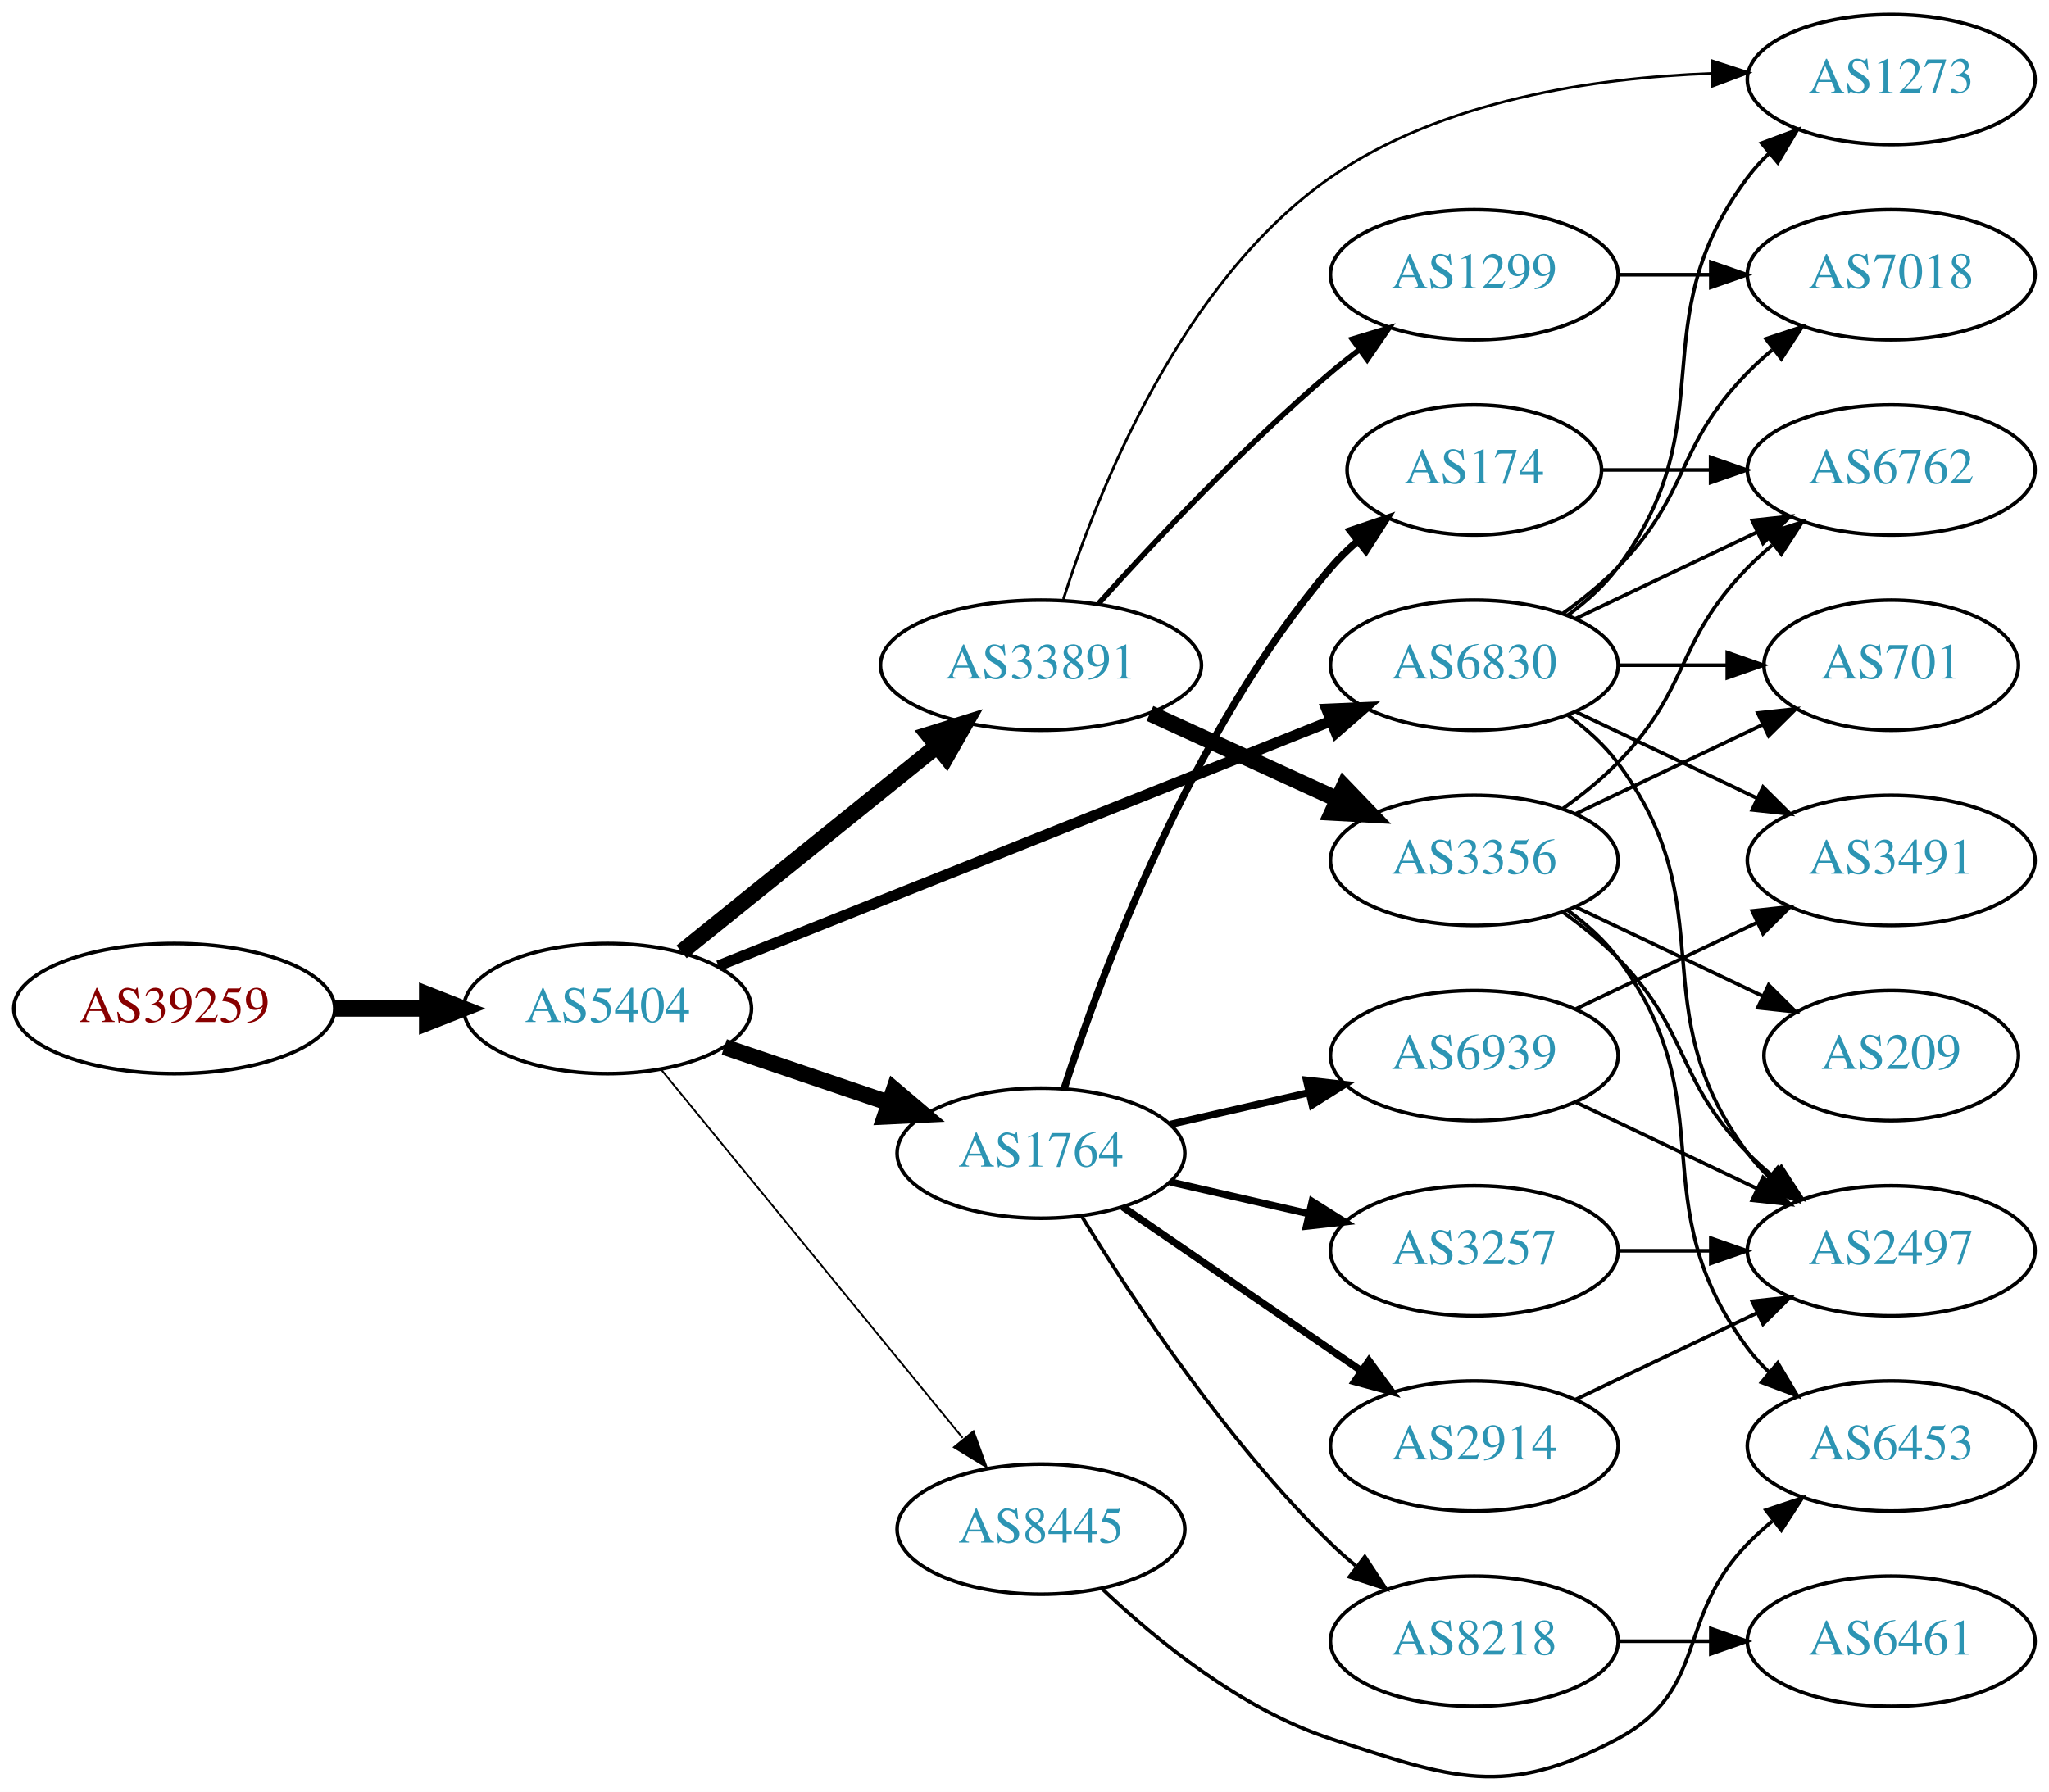
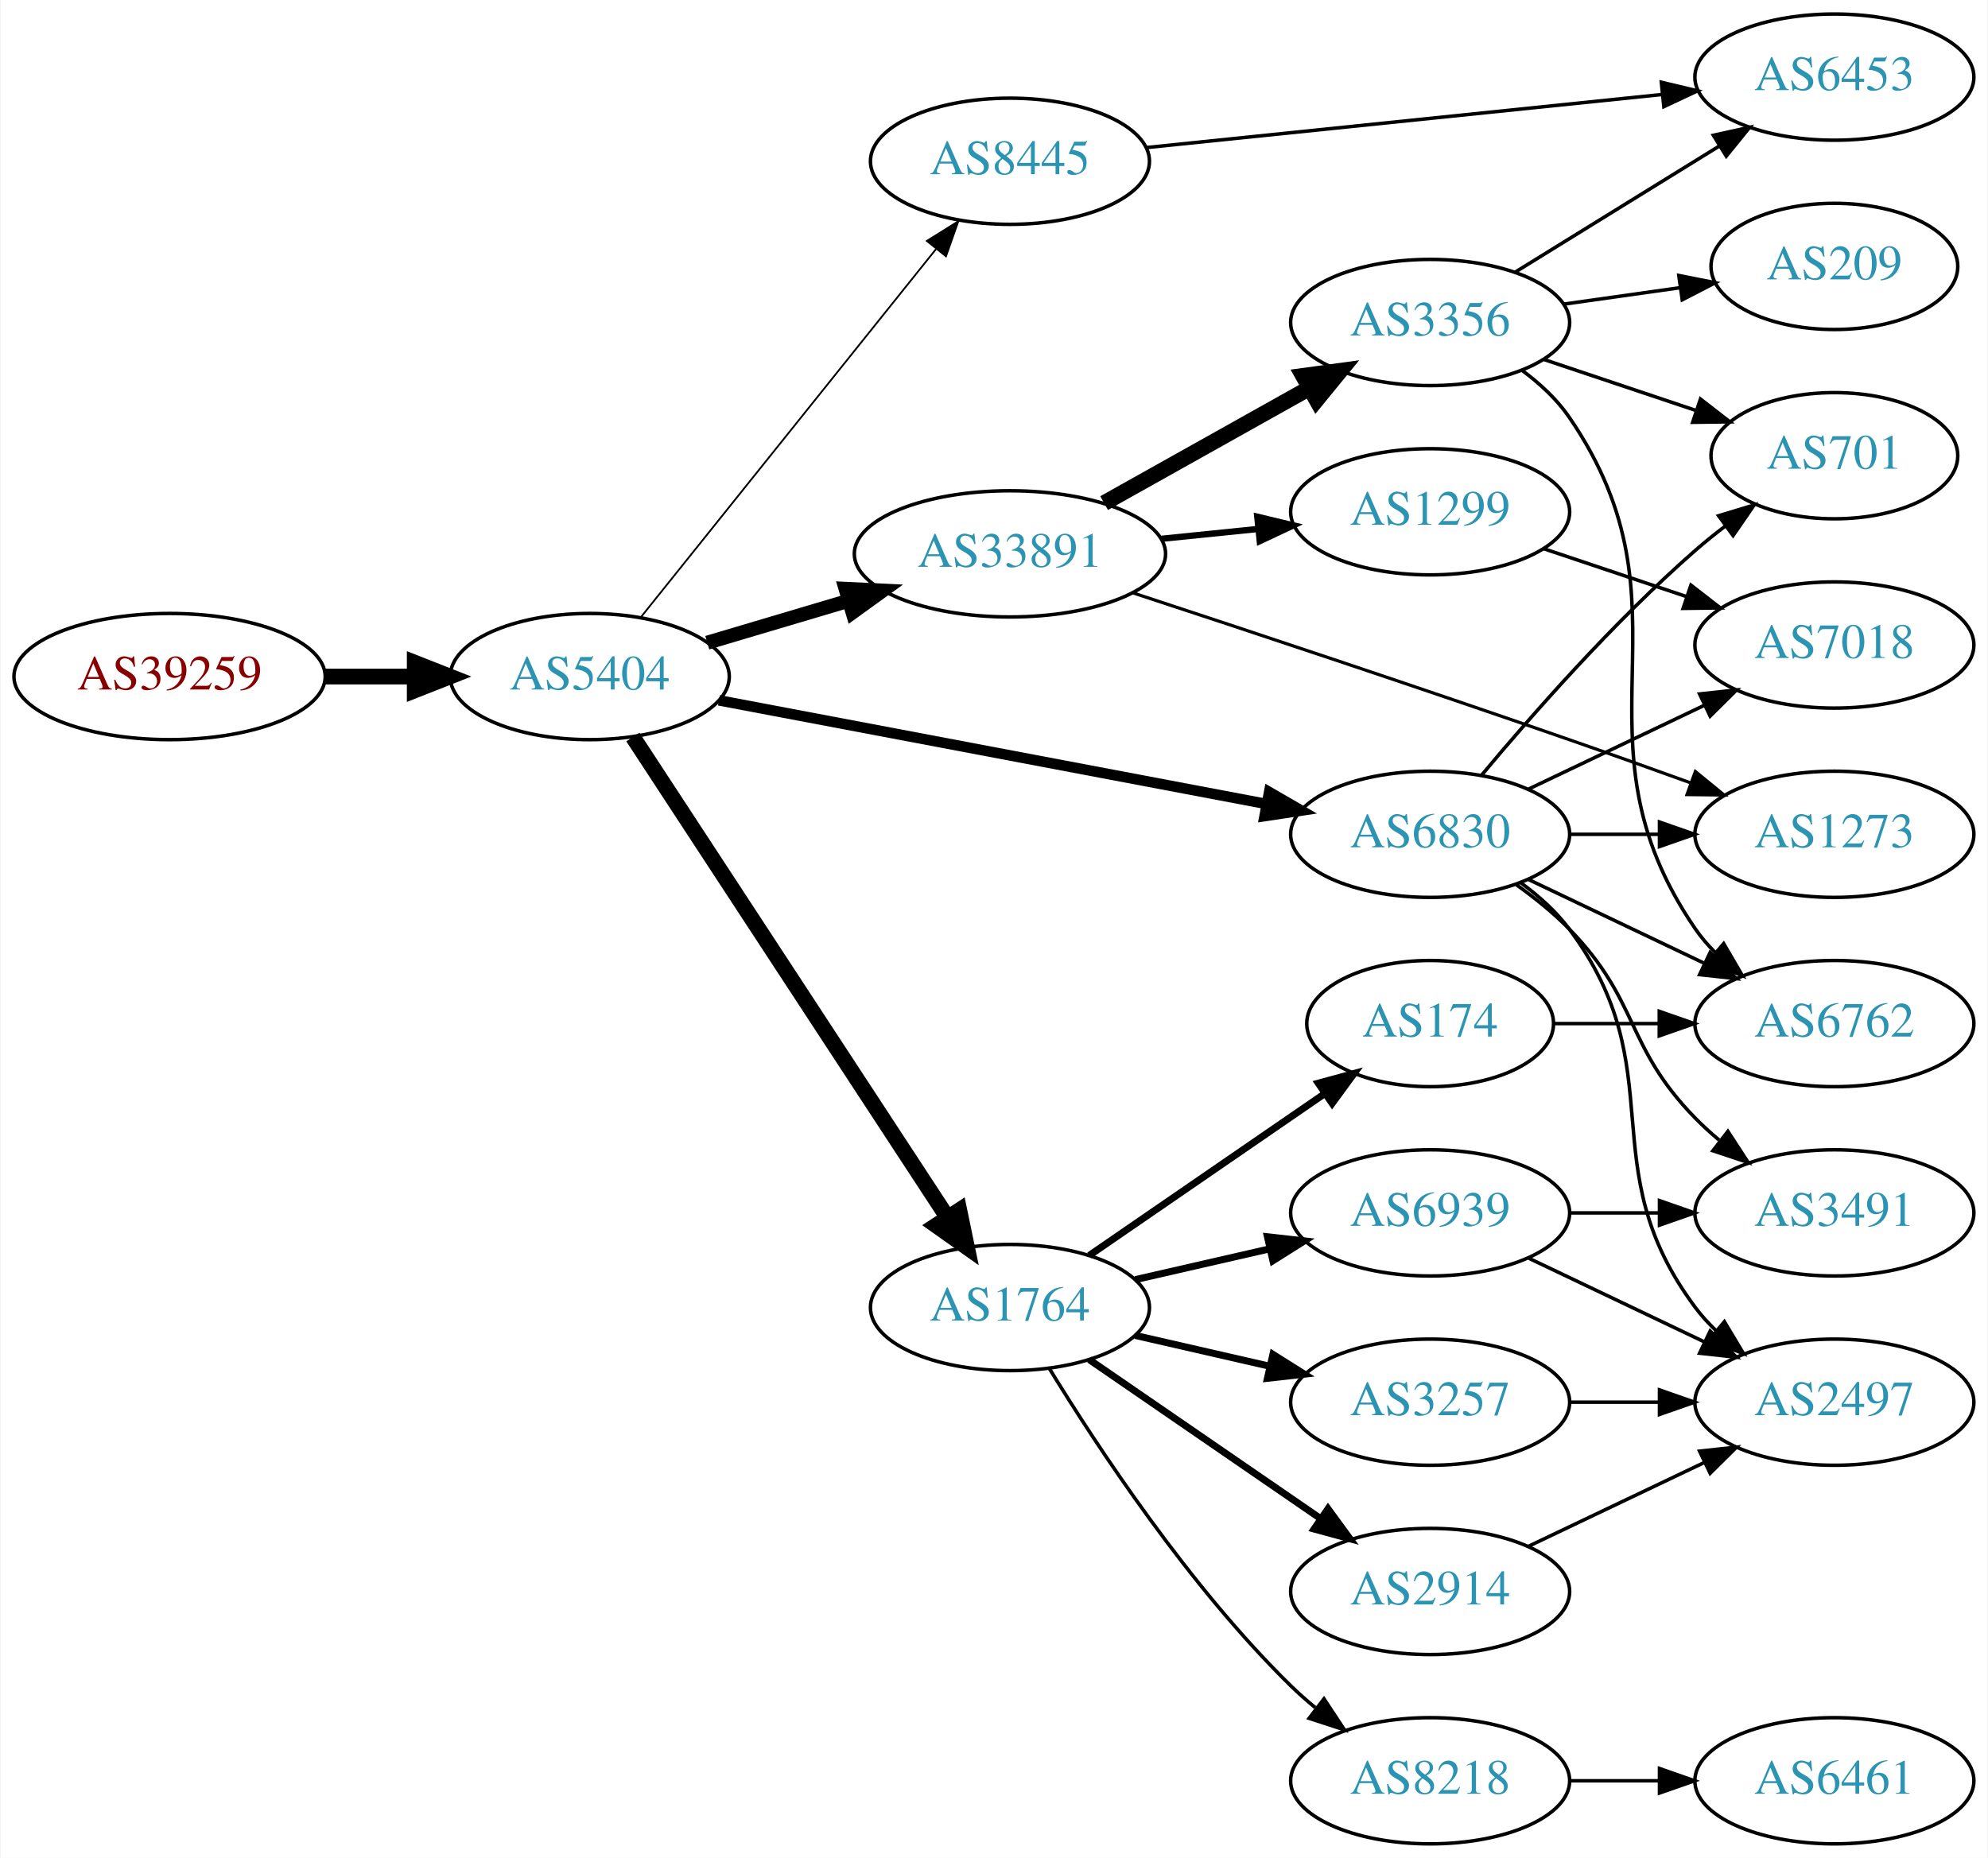
- <svg xmlns="http://www.w3.org/2000/svg" xmlns:xlink="http://www.w3.org/1999/xlink" width="567pt" height="496pt" viewBox="0.00 0.00 566.66 495.70">
-   <g id="graph0" class="graph" transform="scale(1 1) rotate(0) translate(4 491.698)">
-     <polygon fill="white" stroke="none" points="-4,4 -4,-491.698 562.663,-491.698 562.663,4 -4,4" />
+ <svg xmlns="http://www.w3.org/2000/svg" xmlns:xlink="http://www.w3.org/1999/xlink" width="567pt" height="530pt" viewBox="0.00 0.00 566.66 530.00">
+   <g id="graph0" class="graph" transform="scale(1 1) rotate(0) translate(4 526)">
+     <polygon fill="white" stroke="none" points="-4,4 -4,-526 562.663,-526 562.663,4 -4,4" />
    <g id="node1" class="node">
      <g id="a_node1">
        <a xlink:href="/asn/39259" xlink:title="AS39259 ~ Reisenbauer Holding OUE [AT]">
-           <ellipse fill="#ffffff" stroke="black" cx="44.196" cy="-212.698" rx="44.393" ry="18" />
-           <text text-anchor="middle" x="44.196" y="-208.998" font-family="Times,serif" font-size="14.00" fill="#880000">AS39259</text>
+           <ellipse fill="#ffffff" stroke="black" cx="44.196" cy="-333" rx="44.393" ry="18" />
+           <text text-anchor="middle" x="44.196" y="-329.3" font-family="Times,serif" font-size="14.00" fill="#880000">AS39259</text>
        </a>
      </g>
    </g>
    <g id="node2" class="node">
      <g id="a_node2">
        <a xlink:href="/asn/5404" xlink:title="AS5404 ~ ASN conova communications GmbH [AT]">
-           <ellipse fill="#ffffff" stroke="black" cx="164.039" cy="-212.698" rx="39.794" ry="18" />
-           <text text-anchor="middle" x="164.039" y="-208.998" font-family="Times,serif" font-size="14.00" fill="#2c94b3">AS5404</text>
+           <ellipse fill="#ffffff" stroke="black" cx="164.039" cy="-333" rx="39.794" ry="18" />
+           <text text-anchor="middle" x="164.039" y="-329.3" font-family="Times,serif" font-size="14.00" fill="#2c94b3">AS5404</text>
        </a>
      </g>
    </g>
    <g id="edge1" class="edge">
-       <path fill="none" stroke="black" stroke-width="4.5" d="M88.407,-212.698C96.72,-212.698 105.482,-212.698 113.965,-212.698" />
-       <polygon fill="black" stroke="black" stroke-width="4.5" points="114.123,-216.636 124.123,-212.698 114.123,-208.761 114.123,-216.636" />
+       <path fill="none" stroke="black" stroke-width="4.5" d="M88.407,-333C96.72,-333 105.482,-333 113.965,-333" />
+       <polygon fill="black" stroke="black" stroke-width="4.5" points="114.123,-336.938 124.123,-333 114.123,-329.063 114.123,-336.938" />
    </g>
    <g id="node3" class="node">
      <g id="a_node3">
-         <a xlink:href="/asn/1764" xlink:title="AS1764 ~ NEXTLAYER-AS [AT]">
-           <ellipse fill="#ffffff" stroke="black" cx="283.881" cy="-172.698" rx="39.794" ry="18" />
-           <text text-anchor="middle" x="283.881" y="-168.998" font-family="Times,serif" font-size="14.00" fill="#2c94b3">AS1764</text>
+         <a xlink:href="/asn/6830" xlink:title="AS6830 ~ LGI-UPC [AT]">
+           <ellipse fill="#ffffff" stroke="black" cx="403.724" cy="-288" rx="39.794" ry="18" />
+           <text text-anchor="middle" x="403.724" y="-284.3" font-family="Times,serif" font-size="14.00" fill="#2c94b3">AS6830</text>
        </a>
      </g>
    </g>
    <g id="edge2" class="edge">
-       <path fill="none" stroke="black" stroke-width="4.5" d="M196.309,-202.084C210.292,-197.337 226.963,-191.679 241.925,-186.6" />
-       <polygon fill="black" stroke="black" stroke-width="4.5" points="243.261,-190.305 251.465,-183.362 240.73,-182.848 243.261,-190.305" />
+       <path fill="none" stroke="black" stroke-width="3" d="M200.88,-326.214C242.596,-318.316 311.566,-305.259 357.078,-296.642" />
+       <polygon fill="black" stroke="black" stroke-width="3" points="357.806,-300.066 366.98,-294.767 356.504,-293.189 357.806,-300.066" />
    </g>
    <g id="node4" class="node">
      <g id="a_node4">
-         <a xlink:href="/asn/6830" xlink:title="AS6830 ~ LGI-UPC [AT]">
-           <ellipse fill="#ffffff" stroke="black" cx="403.724" cy="-307.698" rx="39.794" ry="18" />
-           <text text-anchor="middle" x="403.724" y="-303.998" font-family="Times,serif" font-size="14.00" fill="#2c94b3">AS6830</text>
+         <a xlink:href="/asn/1764" xlink:title="AS1764 ~ NEXTLAYER-AS [AT]">
+           <ellipse fill="#ffffff" stroke="black" cx="283.881" cy="-153" rx="39.794" ry="18" />
+           <text text-anchor="middle" x="283.881" y="-149.3" font-family="Times,serif" font-size="14.00" fill="#2c94b3">AS1764</text>
        </a>
      </g>
    </g>
    <g id="edge3" class="edge">
-       <path fill="none" stroke="black" stroke-width="3" d="M194.661,-224.538C237.505,-241.662 316.807,-273.358 364.164,-292.286" />
-       <polygon fill="black" stroke="black" stroke-width="3" points="362.89,-295.546 373.475,-296.008 365.488,-289.046 362.89,-295.546" />
+       <path fill="none" stroke="black" stroke-width="4.5" d="M176.338,-315.741C197.103,-284.023 241.436,-216.305 265.862,-178.997" />
+       <polygon fill="black" stroke="black" stroke-width="4.5" points="269.433,-180.73 271.616,-170.207 262.844,-176.417 269.433,-180.73" />
    </g>
    <g id="node5" class="node">
      <g id="a_node5">
        <a xlink:href="/asn/33891" xlink:title="AS33891 ~ CORE-BACKBONE GMBH GLOBAL NETWORK [DE]">
-           <ellipse fill="#ffffff" stroke="black" cx="283.881" cy="-307.698" rx="44.393" ry="18" />
-           <text text-anchor="middle" x="283.881" y="-303.998" font-family="Times,serif" font-size="14.00" fill="#2c94b3">AS33891</text>
+           <ellipse fill="#ffffff" stroke="black" cx="283.881" cy="-368" rx="44.393" ry="18" />
+           <text text-anchor="middle" x="283.881" y="-364.3" font-family="Times,serif" font-size="14.00" fill="#2c94b3">AS33891</text>
        </a>
      </g>
    </g>
    <g id="edge4" class="edge">
-       <path fill="none" stroke="black" stroke-width="4.5" d="M184.498,-228.386C203.743,-243.9 233.383,-267.795 255.101,-285.303" />
-       <polygon fill="black" stroke="black" stroke-width="4.5" points="252.743,-288.459 262.999,-291.67 257.685,-282.328 252.743,-288.459" />
+       <path fill="none" stroke="black" stroke-width="4" d="M197.552,-342.657C209.929,-346.333 224.267,-350.591 237.616,-354.556" />
+       <polygon fill="black" stroke="black" stroke-width="4" points="236.999,-358.024 247.582,-357.516 238.992,-351.314 236.999,-358.024" />
    </g>
    <g id="node6" class="node">
      <g id="a_node6">
        <a xlink:href="/asn/8445" xlink:title="AS8445 ~ SALZBURG-AG-AS [AT]">
-           <ellipse fill="#ffffff" stroke="black" cx="283.881" cy="-68.698" rx="39.794" ry="18" />
-           <text text-anchor="middle" x="283.881" y="-64.998" font-family="Times,serif" font-size="14.00" fill="#2c94b3">AS8445</text>
+           <ellipse fill="#ffffff" stroke="black" cx="283.881" cy="-480" rx="39.794" ry="18" />
+           <text text-anchor="middle" x="283.881" y="-476.3" font-family="Times,serif" font-size="14.00" fill="#2c94b3">AS8445</text>
        </a>
      </g>
    </g>
    <g id="edge5" class="edge">
-       <path fill="none" stroke="black" stroke-width="0.5" d="M178.787,-195.898C199.344,-170.778 238.233,-123.257 262.219,-93.947" />
-       <polygon fill="black" stroke="black" stroke-width="0.5" points="265.23,-95.794 268.855,-85.838 259.813,-91.36 265.23,-95.794" />
+       <path fill="none" stroke="black" stroke-width="0.5" d="M178.557,-349.863C199.224,-375.644 238.802,-425.014 262.824,-454.98" />
+       <polygon fill="black" stroke="black" stroke-width="0.5" points="260.172,-457.268 269.158,-462.881 265.634,-452.889 260.172,-457.268" />
    </g>
    <g id="node7" class="node">
      <g id="a_node7">
-         <a xlink:href="/asn/174" xlink:title="AS174 ~ Cogent Communications [US]">
-           <ellipse fill="#ffffff" stroke="black" cx="403.724" cy="-361.698" rx="35.194" ry="18" />
-           <text text-anchor="middle" x="403.724" y="-357.998" font-family="Times,serif" font-size="14.00" fill="#2c94b3">AS174</text>
+         <a xlink:href="/asn/7018" xlink:title="AS7018 ~ AT&amp;T Services, Inc. [US]">
+           <ellipse fill="#ffffff" stroke="black" cx="519.017" cy="-342" rx="39.794" ry="18" />
+           <text text-anchor="middle" x="519.017" y="-338.3" font-family="Times,serif" font-size="14.00" fill="#2c94b3">AS7018</text>
        </a>
      </g>
    </g>
    <g id="edge6" class="edge">
-       <path fill="none" stroke="black" stroke-width="2" d="M290.328,-190.689C300.642,-222.514 325.505,-289.625 364.077,-334.698 366.259,-337.248 368.733,-339.673 371.35,-341.949" />
-       <polygon fill="black" stroke="black" stroke-width="2" points="369.446,-344.902 379.48,-348.301 373.755,-339.386 369.446,-344.902" />
+       <path fill="none" stroke="black" d="M431.86,-300.934C446.854,-308.081 465.675,-317.052 481.898,-324.785" />
+       <polygon fill="black" stroke="black" points="480.569,-328.028 491.102,-329.171 483.581,-321.709 480.569,-328.028" />
    </g>
    <g id="node8" class="node">
      <g id="a_node8">
-         <a xlink:href="/asn/8218" xlink:title="AS8218 ~ legacy Neotelecoms [FR]">
-           <ellipse fill="#ffffff" stroke="black" cx="403.724" cy="-37.698" rx="39.794" ry="18" />
-           <text text-anchor="middle" x="403.724" y="-33.998" font-family="Times,serif" font-size="14.00" fill="#2c94b3">AS8218</text>
+         <a xlink:href="/asn/1273" xlink:title="AS1273 ~ Vodafone Group PLC [EU]">
+           <ellipse fill="#ffffff" stroke="black" cx="519.017" cy="-288" rx="39.794" ry="18" />
+           <text text-anchor="middle" x="519.017" y="-284.3" font-family="Times,serif" font-size="14.00" fill="#2c94b3">AS1273</text>
        </a>
      </g>
    </g>
    <g id="edge7" class="edge">
-       <path fill="none" stroke="black" d="M295.147,-155.258C308.955,-132.707 335.144,-92.976 364.077,-64.698 366.217,-62.606 368.535,-60.562 370.934,-58.593" />
-       <polygon fill="black" stroke="black" points="373.445,-61.08 379.276,-52.234 369.201,-55.513 373.445,-61.08" />
+       <path fill="none" stroke="black" d="M443.396,-288C451.599,-288 460.363,-288 468.895,-288" />
+       <polygon fill="black" stroke="black" points="469.134,-291.5 479.134,-288 469.134,-284.5 469.134,-291.5" />
    </g>
    <g id="node9" class="node">
      <g id="a_node9">
-         <a xlink:href="/asn/3257" xlink:title="AS3257 ~ GTT [DE]">
-           <ellipse fill="#ffffff" stroke="black" cx="403.724" cy="-145.698" rx="39.794" ry="18" />
-           <text text-anchor="middle" x="403.724" y="-141.998" font-family="Times,serif" font-size="14.00" fill="#2c94b3">AS3257</text>
+         <a xlink:href="/asn/6762" xlink:title="AS6762 ~ TELECOM ITALIA SPARKLE S.p.A. [IT]">
+           <ellipse fill="#ffffff" stroke="black" cx="519.017" cy="-234" rx="39.794" ry="18" />
+           <text text-anchor="middle" x="519.017" y="-230.3" font-family="Times,serif" font-size="14.00" fill="#2c94b3">AS6762</text>
        </a>
      </g>
    </g>
    <g id="edge8" class="edge">
-       <path fill="none" stroke="black" stroke-width="2" d="M319.6,-164.743C331.6,-161.994 345.221,-158.873 357.914,-155.965" />
-       <polygon fill="black" stroke="black" stroke-width="2" points="358.88,-159.334 367.845,-153.689 357.316,-152.511 358.88,-159.334" />
+       <path fill="none" stroke="black" d="M431.86,-275.066C446.854,-267.919 465.675,-258.948 481.898,-251.215" />
+       <polygon fill="black" stroke="black" points="483.581,-254.291 491.102,-246.829 480.569,-247.972 483.581,-254.291" />
    </g>
    <g id="node10" class="node">
      <g id="a_node10">
-         <a xlink:href="/asn/2914" xlink:title="AS2914 ~ NTT America, Inc. [US]">
-           <ellipse fill="#ffffff" stroke="black" cx="403.724" cy="-91.698" rx="39.794" ry="18" />
-           <text text-anchor="middle" x="403.724" y="-87.998" font-family="Times,serif" font-size="14.00" fill="#2c94b3">AS2914</text>
+         <a xlink:href="/asn/701" xlink:title="AS701 ~ UUNET [US]">
+           <ellipse fill="#ffffff" stroke="black" cx="519.017" cy="-396" rx="35.194" ry="18" />
+           <text text-anchor="middle" x="519.017" y="-392.3" font-family="Times,serif" font-size="14.00" fill="#2c94b3">AS701</text>
        </a>
      </g>
    </g>
    <g id="edge9" class="edge">
-       <path fill="none" stroke="black" stroke-width="2" d="M306.495,-157.842C324.984,-145.133 351.798,-126.703 372.427,-112.523" />
-       <polygon fill="black" stroke="black" stroke-width="2" points="374.589,-115.284 380.848,-106.735 370.624,-109.515 374.589,-115.284" />
+       <path fill="none" stroke="black" d="M418.354,-304.817C432.636,-321.929 456.183,-348.745 479.37,-369 482.04,-371.332 484.913,-373.648 487.843,-375.886" />
+       <polygon fill="black" stroke="black" points="485.994,-378.87 496.134,-381.939 490.121,-373.216 485.994,-378.87" />
    </g>
    <g id="node11" class="node">
      <g id="a_node11">
-         <a xlink:href="/asn/6939" xlink:title="AS6939 ~ Hurricane Electric LLC [US]">
-           <ellipse fill="#ffffff" stroke="black" cx="403.724" cy="-199.698" rx="39.794" ry="18" />
-           <text text-anchor="middle" x="403.724" y="-195.998" font-family="Times,serif" font-size="14.00" fill="#2c94b3">AS6939</text>
+         <a xlink:href="/asn/2497" xlink:title="AS2497 ~ Internet Initiative Japan Inc. [JP]">
+           <ellipse fill="#ffffff" stroke="black" cx="519.017" cy="-126" rx="39.794" ry="18" />
+           <text text-anchor="middle" x="519.017" y="-122.3" font-family="Times,serif" font-size="14.00" fill="#2c94b3">AS2497</text>
        </a>
      </g>
    </g>
    <g id="edge10" class="edge">
-       <path fill="none" stroke="black" stroke-width="2" d="M319.6,-180.653C331.6,-183.402 345.221,-186.523 357.914,-189.431" />
-       <polygon fill="black" stroke="black" stroke-width="2" points="357.316,-192.885 367.845,-191.707 358.88,-186.062 357.316,-192.885" />
+       <path fill="none" stroke="black" d="M429.655,-274.118C434.731,-270.389 439.649,-265.984 443.37,-261 473.642,-220.458 449.099,-193.542 479.37,-153 481.115,-150.664 483.122,-148.455 485.285,-146.383" />
+       <polygon fill="black" stroke="black" points="487.645,-148.973 493.086,-139.882 483.163,-143.595 487.645,-148.973" />
    </g>
    <g id="node12" class="node">
      <g id="a_node12">
-         <a xlink:href="/asn/1273" xlink:title="AS1273 ~ Vodafone Group PLC [EU]">
-           <ellipse fill="#ffffff" stroke="black" cx="519.017" cy="-469.698" rx="39.794" ry="18" />
-           <text text-anchor="middle" x="519.017" y="-465.998" font-family="Times,serif" font-size="14.00" fill="#2c94b3">AS1273</text>
+         <a xlink:href="/asn/3491" xlink:title="AS3491 ~ PCCW Global, Inc. [US]">
+           <ellipse fill="#ffffff" stroke="black" cx="519.017" cy="-180" rx="39.794" ry="18" />
+           <text text-anchor="middle" x="519.017" y="-176.3" font-family="Times,serif" font-size="14.00" fill="#2c94b3">AS3491</text>
        </a>
      </g>
    </g>
    <g id="edge11" class="edge">
-       <path fill="none" stroke="black" d="M429.655,-321.58C434.731,-325.309 439.649,-329.714 443.37,-334.698 473.642,-375.24 449.099,-402.156 479.37,-442.698 481.115,-445.035 483.122,-447.244 485.285,-449.315" />
-       <polygon fill="black" stroke="black" points="483.163,-452.103 493.086,-455.817 487.645,-446.726 483.163,-452.103" />
+       <path fill="none" stroke="black" d="M428.318,-273.611C433.574,-269.852 438.906,-265.563 443.37,-261 463.543,-240.383 459.198,-227.617 479.37,-207 481.463,-204.861 483.746,-202.782 486.123,-200.79" />
+       <polygon fill="black" stroke="black" points="488.641,-203.268 494.423,-194.389 484.367,-197.725 488.641,-203.268" />
    </g>
    <g id="node13" class="node">
      <g id="a_node13">
-         <a xlink:href="/asn/6762" xlink:title="AS6762 ~ TELECOM ITALIA SPARKLE S.p.A. [IT]">
-           <ellipse fill="#ffffff" stroke="black" cx="519.017" cy="-361.698" rx="39.794" ry="18" />
-           <text text-anchor="middle" x="519.017" y="-357.998" font-family="Times,serif" font-size="14.00" fill="#2c94b3">AS6762</text>
+         <a xlink:href="/asn/174" xlink:title="AS174 ~ Cogent Communications [US]">
+           <ellipse fill="#ffffff" stroke="black" cx="403.724" cy="-234" rx="35.194" ry="18" />
+           <text text-anchor="middle" x="403.724" y="-230.3" font-family="Times,serif" font-size="14.00" fill="#2c94b3">AS174</text>
        </a>
      </g>
    </g>
    <g id="edge12" class="edge">
-       <path fill="none" stroke="black" d="M431.86,-320.633C446.854,-327.779 465.675,-336.75 481.898,-344.483" />
-       <polygon fill="black" stroke="black" points="480.569,-347.726 491.102,-348.869 483.581,-341.407 480.569,-347.726" />
+       <path fill="none" stroke="black" stroke-width="2" d="M306.495,-167.857C325.333,-180.805 352.812,-199.693 373.588,-213.973" />
+       <polygon fill="black" stroke="black" stroke-width="2" points="371.813,-217.001 382.037,-219.781 375.779,-211.232 371.813,-217.001" />
    </g>
    <g id="node14" class="node">
      <g id="a_node14">
-         <a xlink:href="/asn/3491" xlink:title="AS3491 ~ PCCW Global, Inc. [US]">
-           <ellipse fill="#ffffff" stroke="black" cx="519.017" cy="-253.698" rx="39.794" ry="18" />
-           <text text-anchor="middle" x="519.017" y="-249.998" font-family="Times,serif" font-size="14.00" fill="#2c94b3">AS3491</text>
+         <a xlink:href="/asn/6939" xlink:title="AS6939 ~ Hurricane Electric LLC [US]">
+           <ellipse fill="#ffffff" stroke="black" cx="403.724" cy="-180" rx="39.794" ry="18" />
+           <text text-anchor="middle" x="403.724" y="-176.3" font-family="Times,serif" font-size="14.00" fill="#2c94b3">AS6939</text>
        </a>
      </g>
    </g>
    <g id="edge13" class="edge">
-       <path fill="none" stroke="black" d="M431.86,-294.764C446.854,-287.617 465.675,-278.646 481.898,-270.914" />
-       <polygon fill="black" stroke="black" points="483.581,-273.989 491.102,-266.527 480.569,-267.67 483.581,-273.989" />
+       <path fill="none" stroke="black" stroke-width="2" d="M319.6,-160.955C331.6,-163.704 345.221,-166.825 357.914,-169.733" />
+       <polygon fill="black" stroke="black" stroke-width="2" points="357.316,-173.187 367.845,-172.009 358.88,-166.364 357.316,-173.187" />
    </g>
    <g id="node15" class="node">
      <g id="a_node15">
-         <a xlink:href="/asn/2497" xlink:title="AS2497 ~ Internet Initiative Japan Inc. [JP]">
-           <ellipse fill="#ffffff" stroke="black" cx="519.017" cy="-145.698" rx="39.794" ry="18" />
-           <text text-anchor="middle" x="519.017" y="-141.998" font-family="Times,serif" font-size="14.00" fill="#2c94b3">AS2497</text>
+         <a xlink:href="/asn/3257" xlink:title="AS3257 ~ GTT [DE]">
+           <ellipse fill="#ffffff" stroke="black" cx="403.724" cy="-126" rx="39.794" ry="18" />
+           <text text-anchor="middle" x="403.724" y="-122.3" font-family="Times,serif" font-size="14.00" fill="#2c94b3">AS3257</text>
        </a>
      </g>
    </g>
    <g id="edge14" class="edge">
-       <path fill="none" stroke="black" d="M429.655,-293.817C434.731,-290.087 439.649,-285.682 443.37,-280.698 473.642,-240.156 449.099,-213.24 479.37,-172.698 481.115,-170.362 483.122,-168.153 485.285,-166.081" />
-       <polygon fill="black" stroke="black" points="487.645,-168.671 493.086,-159.58 483.163,-163.294 487.645,-168.671" />
+       <path fill="none" stroke="black" stroke-width="2" d="M319.6,-145.045C331.6,-142.296 345.221,-139.175 357.914,-136.267" />
+       <polygon fill="black" stroke="black" stroke-width="2" points="358.88,-139.636 367.845,-133.991 357.316,-132.813 358.88,-139.636" />
    </g>
    <g id="node16" class="node">
      <g id="a_node16">
-         <a xlink:href="/asn/7018" xlink:title="AS7018 ~ AT&amp;T Services, Inc. [US]">
-           <ellipse fill="#ffffff" stroke="black" cx="519.017" cy="-415.698" rx="39.794" ry="18" />
-           <text text-anchor="middle" x="519.017" y="-411.998" font-family="Times,serif" font-size="14.00" fill="#2c94b3">AS7018</text>
+         <a xlink:href="/asn/8218" xlink:title="AS8218 ~ legacy Neotelecoms [FR]">
+           <ellipse fill="#ffffff" stroke="black" cx="403.724" cy="-18" rx="39.794" ry="18" />
+           <text text-anchor="middle" x="403.724" y="-14.3" font-family="Times,serif" font-size="14.00" fill="#2c94b3">AS8218</text>
        </a>
      </g>
    </g>
    <g id="edge15" class="edge">
-       <path fill="none" stroke="black" d="M428.318,-322.088C433.574,-325.846 438.906,-330.135 443.37,-334.698 463.543,-355.315 459.198,-368.081 479.37,-388.698 481.463,-390.837 483.746,-392.916 486.123,-394.908" />
-       <polygon fill="black" stroke="black" points="484.367,-397.973 494.423,-401.309 488.641,-392.43 484.367,-397.973" />
+       <path fill="none" stroke="black" d="M295.147,-135.56C308.955,-113.009 335.144,-73.278 364.077,-45 366.217,-42.908 368.535,-40.863 370.934,-38.895" />
+       <polygon fill="black" stroke="black" points="373.445,-41.382 379.276,-32.536 369.201,-35.815 373.445,-41.382" />
    </g>
    <g id="node17" class="node">
      <g id="a_node17">
-         <a xlink:href="/asn/701" xlink:title="AS701 ~ UUNET [US]">
-           <ellipse fill="#ffffff" stroke="black" cx="519.017" cy="-307.698" rx="35.194" ry="18" />
-           <text text-anchor="middle" x="519.017" y="-303.998" font-family="Times,serif" font-size="14.00" fill="#2c94b3">AS701</text>
+         <a xlink:href="/asn/2914" xlink:title="AS2914 ~ NTT America, Inc. [US]">
+           <ellipse fill="#ffffff" stroke="black" cx="403.724" cy="-72" rx="39.794" ry="18" />
+           <text text-anchor="middle" x="403.724" y="-68.3" font-family="Times,serif" font-size="14.00" fill="#2c94b3">AS2914</text>
        </a>
      </g>
    </g>
    <g id="edge16" class="edge">
-       <path fill="none" stroke="black" d="M443.396,-307.698C453.101,-307.698 463.592,-307.698 473.555,-307.698" />
-       <polygon fill="black" stroke="black" points="473.691,-311.198 483.691,-307.698 473.691,-304.198 473.691,-311.198" />
-     </g>
-     <g id="edge20" class="edge">
-       <path fill="none" stroke="black" stroke-width="0.75" d="M290.095,-325.993C299.567,-355.668 322.563,-413.871 364.077,-442.698 394.746,-463.994 436.923,-470.197 469.375,-471.38" />
-       <polygon fill="black" stroke="black" stroke-width="0.75" points="469.469,-474.882 479.543,-471.6 469.621,-467.884 469.469,-474.882" />
+       <path fill="none" stroke="black" stroke-width="2" d="M306.495,-138.143C324.984,-125.435 351.798,-107.005 372.427,-92.825" />
+       <polygon fill="black" stroke="black" stroke-width="2" points="374.589,-95.586 380.848,-87.037 370.624,-89.817 374.589,-95.586" />
+     </g>
+     <g id="edge19" class="edge">
+       <path fill="none" stroke="black" stroke-width="0.9" d="M318.971,-356.866C351.122,-346.302 400.624,-329.876 443.37,-315 454.645,-311.076 466.836,-306.717 478.033,-302.665" />
+       <polygon fill="black" stroke="black" stroke-width="0.9" points="479.364,-305.906 487.569,-299.203 476.975,-299.326 479.364,-305.906" />
+     </g>
+     <g id="node18" class="node">
+       <g id="a_node18">
+         <a xlink:href="/asn/1299" xlink:title="AS1299 ~ Telia Carrier [EU]">
+           <ellipse fill="#ffffff" stroke="black" cx="403.724" cy="-380" rx="39.794" ry="18" />
+           <text text-anchor="middle" x="403.724" y="-376.3" font-family="Times,serif" font-size="14.00" fill="#2c94b3">AS1299</text>
+         </a>
+       </g>
+     </g>
+     <g id="edge17" class="edge">
+       <path fill="none" stroke="black" stroke-width="1.8" d="M327.092,-372.298C336.017,-373.207 345.5,-374.173 354.624,-375.102" />
+       <polygon fill="black" stroke="black" stroke-width="1.8" points="354.421,-378.599 364.724,-376.13 355.13,-371.635 354.421,-378.599" />
    </g>
    <g id="node19" class="node">
      <g id="a_node19">
        <a xlink:href="/asn/3356" xlink:title="AS3356 ~ Level 3 Parent, LLC [US]">
-           <ellipse fill="#ffffff" stroke="black" cx="403.724" cy="-253.698" rx="39.794" ry="18" />
-           <text text-anchor="middle" x="403.724" y="-249.998" font-family="Times,serif" font-size="14.00" fill="#2c94b3">AS3356</text>
+           <ellipse fill="#ffffff" stroke="black" cx="403.724" cy="-434" rx="39.794" ry="18" />
+           <text text-anchor="middle" x="403.724" y="-430.3" font-family="Times,serif" font-size="14.00" fill="#2c94b3">AS3356</text>
        </a>
      </g>
    </g>
    <g id="edge18" class="edge">
-       <path fill="none" stroke="black" stroke-width="4.5" d="M314.011,-294.35C329.622,-287.196 349.02,-278.307 365.692,-270.668" />
-       <polygon fill="black" stroke="black" stroke-width="4.5" points="367.693,-274.082 375.144,-266.336 364.412,-266.923 367.693,-274.082" />
+       <path fill="none" stroke="black" stroke-width="4.5" d="M310.742,-382.484C327.977,-392.136 350.79,-404.914 369.385,-415.328" />
+       <polygon fill="black" stroke="black" stroke-width="4.5" points="367.483,-418.776 378.132,-420.227 371.331,-411.905 367.483,-418.776" />
+     </g>
+     <g id="node21" class="node">
+       <g id="a_node21">
+         <a xlink:href="/asn/6453" xlink:title="AS6453 ~ TATA COMMUNICATIONS (AMERICA) INC [US]">
+           <ellipse fill="#ffffff" stroke="black" cx="519.017" cy="-504" rx="39.794" ry="18" />
+           <text text-anchor="middle" x="519.017" y="-500.3" font-family="Times,serif" font-size="14.00" fill="#2c94b3">AS6453</text>
+         </a>
+       </g>
+     </g>
+     <g id="edge28" class="edge">
+       <path fill="none" stroke="black" d="M322.598,-483.883C362.685,-488.009 426.194,-494.547 469.868,-499.043" />
+       <polygon fill="black" stroke="black" points="469.662,-502.541 479.967,-500.083 470.378,-495.577 469.662,-502.541" />
+     </g>
+     <g id="edge30" class="edge">
+       <path fill="none" stroke="black" d="M439.023,-234C448.4,-234 458.75,-234 468.785,-234" />
+       <polygon fill="black" stroke="black" points="469.074,-237.5 479.074,-234 469.074,-230.5 469.074,-237.5" />
+     </g>
+     <g id="edge22" class="edge">
+       <path fill="none" stroke="black" d="M431.86,-167.066C446.854,-159.919 465.675,-150.948 481.898,-143.215" />
+       <polygon fill="black" stroke="black" points="483.581,-146.291 491.102,-138.829 480.569,-139.972 483.581,-146.291" />
+     </g>
+     <g id="edge21" class="edge">
+       <path fill="none" stroke="black" d="M443.396,-180C451.599,-180 460.363,-180 468.895,-180" />
+       <polygon fill="black" stroke="black" points="469.134,-183.5 479.134,-180 469.134,-176.5 469.134,-183.5" />
+     </g>
+     <g id="edge27" class="edge">
+       <path fill="none" stroke="black" d="M443.396,-126C451.599,-126 460.363,-126 468.895,-126" />
+       <polygon fill="black" stroke="black" points="469.134,-129.5 479.134,-126 469.134,-122.5 469.134,-129.5" />
+     </g>
+     <g id="node22" class="node">
+       <g id="a_node22">
+         <a xlink:href="/asn/6461" xlink:title="AS6461 ~ Zayo Bandwidth [US]">
+           <ellipse fill="#ffffff" stroke="black" cx="519.017" cy="-18" rx="39.794" ry="18" />
+           <text text-anchor="middle" x="519.017" y="-14.3" font-family="Times,serif" font-size="14.00" fill="#2c94b3">AS6461</text>
+         </a>
+       </g>
+     </g>
+     <g id="edge29" class="edge">
+       <path fill="none" stroke="black" d="M443.396,-18C451.599,-18 460.363,-18 468.895,-18" />
+       <polygon fill="black" stroke="black" points="469.134,-21.5 479.134,-18 469.134,-14.5 469.134,-21.5" />
+     </g>
+     <g id="edge31" class="edge">
+       <path fill="none" stroke="black" d="M431.86,-84.934C446.854,-92.081 465.675,-101.052 481.898,-108.785" />
+       <polygon fill="black" stroke="black" points="480.569,-112.028 491.102,-113.171 483.581,-105.709 480.569,-112.028" />
+     </g>
+     <g id="edge20" class="edge">
+       <path fill="none" stroke="black" d="M435.981,-369.516C448.63,-365.273 463.409,-360.316 476.911,-355.788" />
+       <polygon fill="black" stroke="black" points="478.1,-359.08 486.468,-352.582 475.874,-352.444 478.1,-359.08" />
+     </g>
+     <g id="edge26" class="edge">
+       <path fill="none" stroke="black" d="M429.955,-420.333C435.015,-416.592 439.851,-412.129 443.37,-407 481.182,-351.893 441.558,-316.107 479.37,-261 481.02,-258.596 482.959,-256.338 485.075,-254.232" />
+       <polygon fill="black" stroke="black" points="487.441,-256.814 492.786,-247.667 482.903,-251.484 487.441,-256.814" />
+     </g>
+     <g id="edge24" class="edge">
+       <path fill="none" stroke="black" d="M435.981,-423.516C449.498,-418.982 465.447,-413.633 479.671,-408.862" />
+       <polygon fill="black" stroke="black" points="480.823,-412.167 489.191,-405.668 478.597,-405.53 480.823,-412.167" />
    </g>
    <g id="node20" class="node">
      <g id="a_node20">
-         <a xlink:href="/asn/1299" xlink:title="AS1299 ~ Telia Carrier [EU]">
-           <ellipse fill="#ffffff" stroke="black" cx="403.724" cy="-415.698" rx="39.794" ry="18" />
-           <text text-anchor="middle" x="403.724" y="-411.998" font-family="Times,serif" font-size="14.00" fill="#2c94b3">AS1299</text>
-         </a>
-       </g>
-     </g>
-     <g id="edge19" class="edge">
-       <path fill="none" stroke="black" stroke-width="1.5" d="M299.814,-324.742C315.14,-341.795 340.075,-368.349 364.077,-388.698 366.574,-390.815 369.235,-392.93 371.946,-394.992" />
-       <polygon fill="black" stroke="black" stroke-width="1.5" points="369.983,-397.892 380.123,-400.965 374.112,-392.239 369.983,-397.892" />
-     </g>
-     <g id="node22" class="node">
-       <g id="a_node22">
-         <a xlink:href="/asn/6453" xlink:title="AS6453 ~ TATA COMMUNICATIONS (AMERICA) INC [US]">
-           <ellipse fill="#ffffff" stroke="black" cx="519.017" cy="-91.698" rx="39.794" ry="18" />
-           <text text-anchor="middle" x="519.017" y="-87.998" font-family="Times,serif" font-size="14.00" fill="#2c94b3">AS6453</text>
-         </a>
-       </g>
-     </g>
-     <g id="edge26" class="edge">
-       <path fill="none" stroke="black" d="M300.7,-52.298C315.54,-38.188 339.132,-18.856 364.077,-10.698 397.573,0.256 412.299,5.931 443.37,-10.698 468.802,-24.309 459.198,-44.081 479.37,-64.698 481.463,-66.837 483.746,-68.916 486.123,-70.908" />
-       <polygon fill="black" stroke="black" points="484.367,-73.973 494.423,-77.309 488.641,-68.43 484.367,-73.973" />
-     </g>
-     <g id="edge30" class="edge">
-       <path fill="none" stroke="black" d="M439.023,-361.698C448.4,-361.698 458.75,-361.698 468.785,-361.698" />
-       <polygon fill="black" stroke="black" points="469.074,-365.198 479.074,-361.698 469.074,-358.198 469.074,-365.198" />
-     </g>
-     <g id="node18" class="node">
-       <g id="a_node18">
-         <a xlink:href="/asn/6461" xlink:title="AS6461 ~ Zayo Bandwidth [US]">
-           <ellipse fill="#ffffff" stroke="black" cx="519.017" cy="-37.698" rx="39.794" ry="18" />
-           <text text-anchor="middle" x="519.017" y="-33.998" font-family="Times,serif" font-size="14.00" fill="#2c94b3">AS6461</text>
-         </a>
-       </g>
-     </g>
-     <g id="edge17" class="edge">
-       <path fill="none" stroke="black" d="M443.396,-37.698C451.599,-37.698 460.363,-37.698 468.895,-37.698" />
-       <polygon fill="black" stroke="black" points="469.134,-41.198 479.134,-37.698 469.134,-34.198 469.134,-41.198" />
-     </g>
-     <g id="edge32" class="edge">
-       <path fill="none" stroke="black" d="M443.396,-145.698C451.599,-145.698 460.363,-145.698 468.895,-145.698" />
-       <polygon fill="black" stroke="black" points="469.134,-149.198 479.134,-145.698 469.134,-142.198 469.134,-149.198" />
-     </g>
-     <g id="edge31" class="edge">
-       <path fill="none" stroke="black" d="M431.86,-104.633C446.854,-111.779 465.675,-120.75 481.898,-128.483" />
-       <polygon fill="black" stroke="black" points="480.569,-131.726 491.102,-132.869 483.581,-125.407 480.569,-131.726" />
-     </g>
-     <g id="edge28" class="edge">
-       <path fill="none" stroke="black" d="M431.86,-212.633C446.854,-219.779 465.675,-228.75 481.898,-236.483" />
-       <polygon fill="black" stroke="black" points="480.569,-239.726 491.102,-240.869 483.581,-233.407 480.569,-239.726" />
-     </g>
-     <g id="edge27" class="edge">
-       <path fill="none" stroke="black" d="M431.86,-186.764C446.854,-179.617 465.675,-170.646 481.898,-162.914" />
-       <polygon fill="black" stroke="black" points="483.581,-165.989 491.102,-158.527 480.569,-159.67 483.581,-165.989" />
-     </g>
-     <g id="edge21" class="edge">
-       <path fill="none" stroke="black" d="M428.318,-268.088C433.574,-271.846 438.906,-276.135 443.37,-280.698 463.543,-301.315 459.198,-314.081 479.37,-334.698 481.463,-336.837 483.746,-338.916 486.123,-340.908" />
-       <polygon fill="black" stroke="black" points="484.367,-343.973 494.423,-347.309 488.641,-338.43 484.367,-343.973" />
-     </g>
-     <g id="edge24" class="edge">
-       <path fill="none" stroke="black" d="M428.318,-239.309C433.574,-235.55 438.906,-231.261 443.37,-226.698 463.543,-206.081 459.198,-193.315 479.37,-172.698 481.463,-170.559 483.746,-168.48 486.123,-166.488" />
-       <polygon fill="black" stroke="black" points="488.641,-168.966 494.423,-160.088 484.367,-163.423 488.641,-168.966" />
+         <a xlink:href="/asn/209" xlink:title="AS209 ~ CenturyLink Communications, LLC [US]">
+           <ellipse fill="#ffffff" stroke="black" cx="519.017" cy="-450" rx="35.194" ry="18" />
+           <text text-anchor="middle" x="519.017" y="-446.3" font-family="Times,serif" font-size="14.00" fill="#2c94b3">AS209</text>
+         </a>
+       </g>
+     </g>
+     <g id="edge23" class="edge">
+       <path fill="none" stroke="black" d="M441.82,-439.239C452.383,-440.731 463.98,-442.369 474.871,-443.907" />
+       <polygon fill="black" stroke="black" points="474.647,-447.41 485.038,-445.343 475.626,-440.478 474.647,-447.41" />
    </g>
    <g id="edge25" class="edge">
-       <path fill="none" stroke="black" d="M431.86,-266.633C447.292,-273.988 466.778,-283.276 483.313,-291.157" />
-       <polygon fill="black" stroke="black" points="482.121,-294.466 492.654,-295.609 485.133,-288.147 482.121,-294.466" />
-     </g>
-     <g id="node21" class="node">
-       <g id="a_node21">
-         <a xlink:href="/asn/209" xlink:title="AS209 ~ CenturyLink Communications, LLC [US]">
-           <ellipse fill="#ffffff" stroke="black" cx="519.017" cy="-199.698" rx="35.194" ry="18" />
-           <text text-anchor="middle" x="519.017" y="-195.998" font-family="Times,serif" font-size="14.00" fill="#2c94b3">AS209</text>
-         </a>
-       </g>
-     </g>
-     <g id="edge22" class="edge">
-       <path fill="none" stroke="black" d="M431.86,-240.764C447.292,-233.408 466.778,-224.121 483.313,-216.24" />
-       <polygon fill="black" stroke="black" points="485.133,-219.249 492.654,-211.787 482.121,-212.93 485.133,-219.249" />
-     </g>
-     <g id="edge23" class="edge">
-       <path fill="none" stroke="black" d="M429.655,-239.817C434.731,-236.087 439.649,-231.682 443.37,-226.698 473.642,-186.156 449.099,-159.24 479.37,-118.698 481.115,-116.362 483.122,-114.153 485.285,-112.081" />
-       <polygon fill="black" stroke="black" points="487.645,-114.671 493.086,-105.58 483.163,-109.294 487.645,-114.671" />
-     </g>
-     <g id="edge29" class="edge">
-       <path fill="none" stroke="black" d="M443.396,-415.698C451.599,-415.698 460.363,-415.698 468.895,-415.698" />
-       <polygon fill="black" stroke="black" points="469.134,-419.198 479.134,-415.698 469.134,-412.198 469.134,-419.198" />
+       <path fill="none" stroke="black" d="M427.924,-448.334C444.725,-458.715 467.642,-472.875 486.158,-484.315" />
+       <polygon fill="black" stroke="black" points="484.501,-487.406 494.848,-489.685 488.18,-481.451 484.501,-487.406" />
    </g>
  </g>
</svg>
